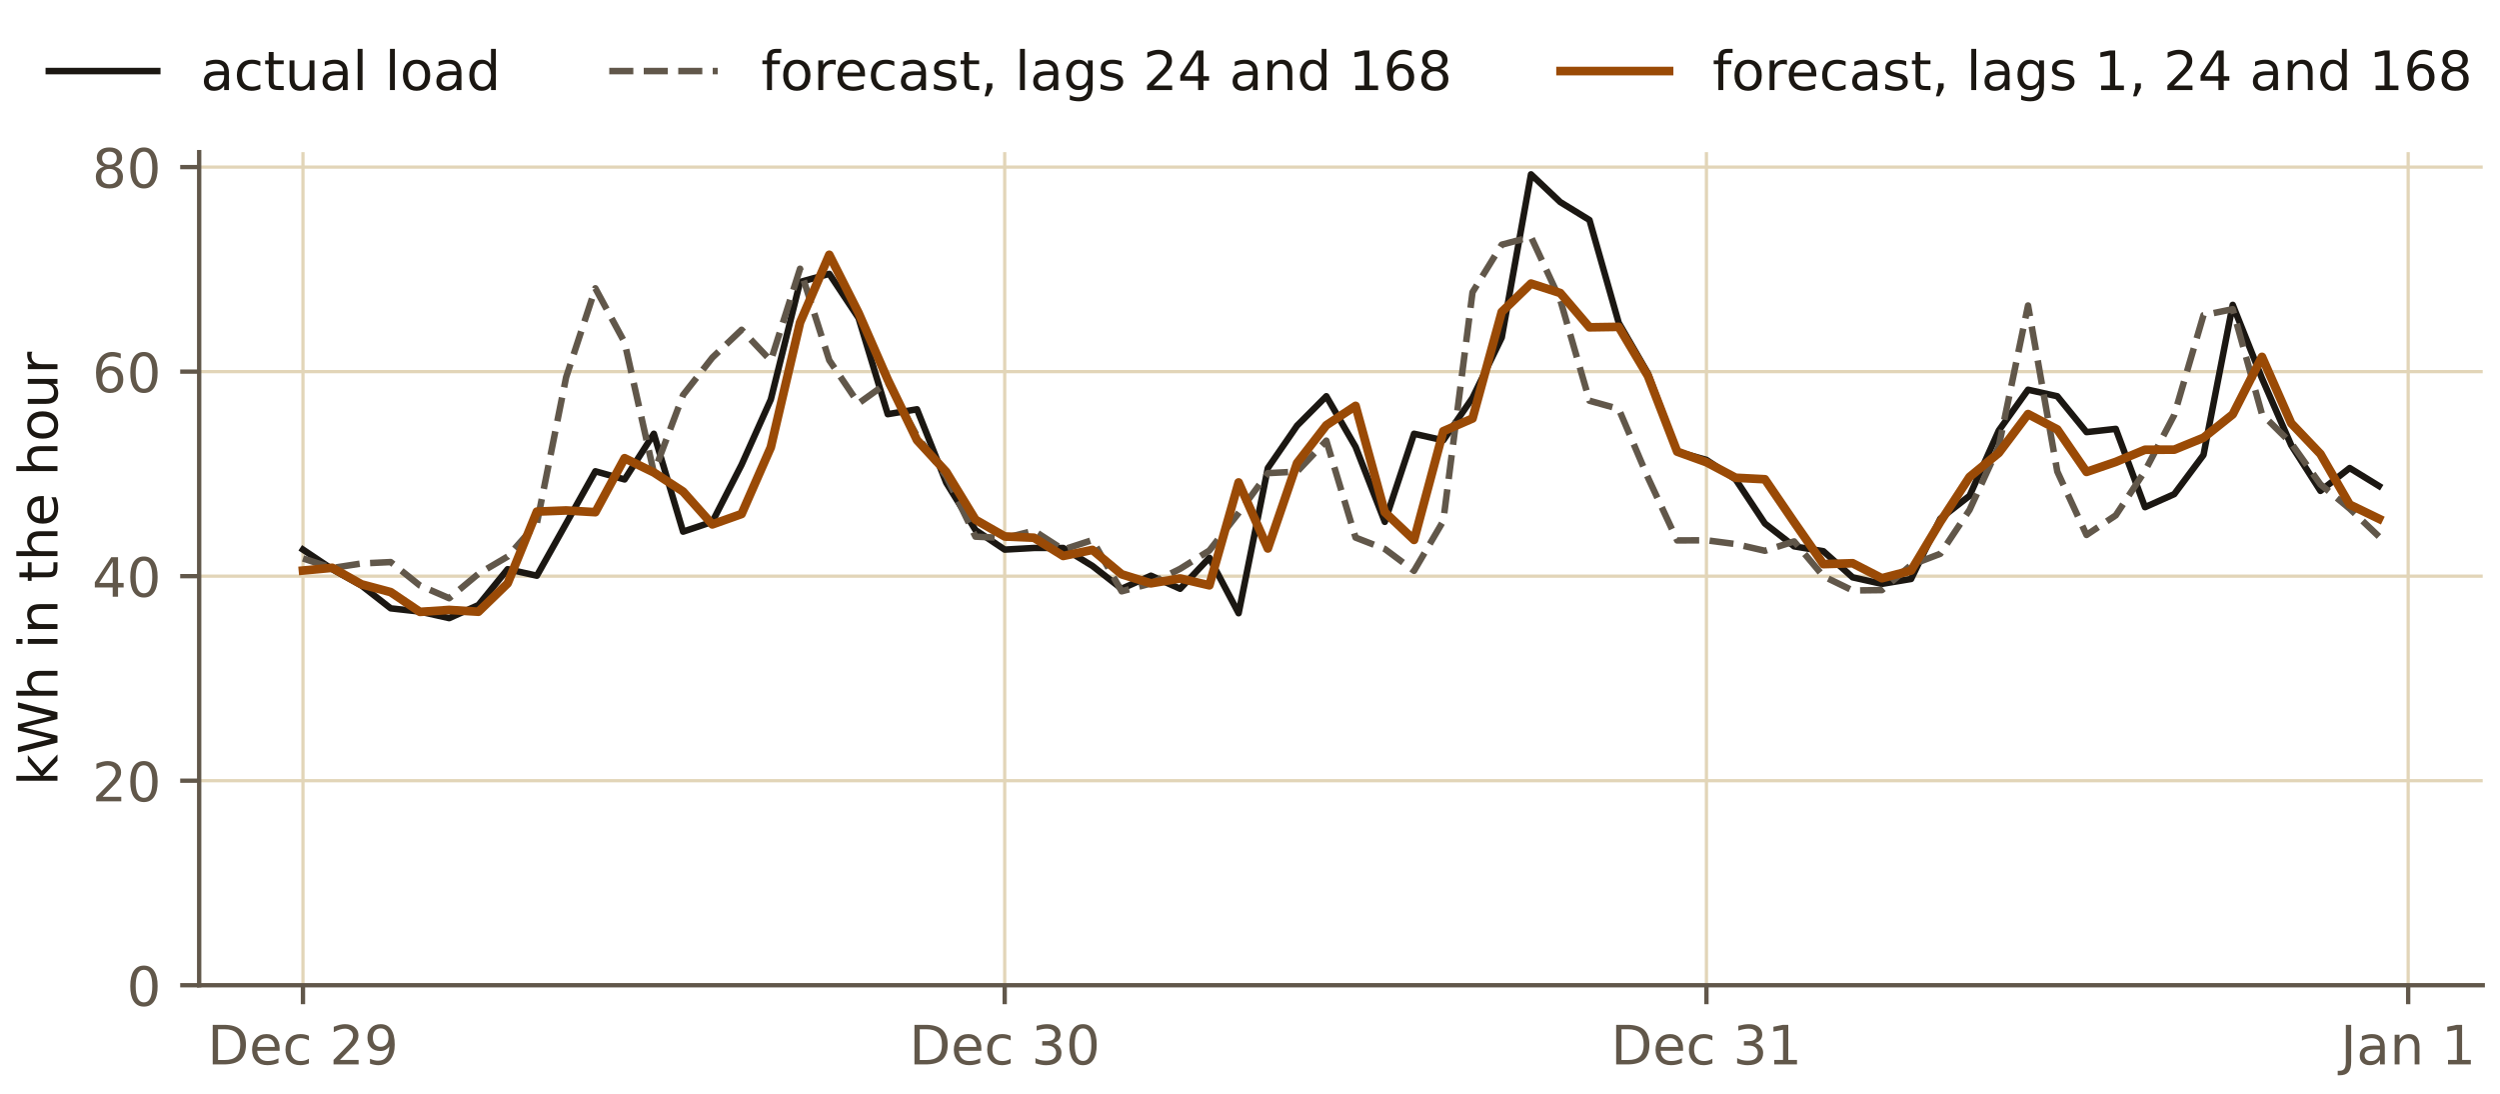
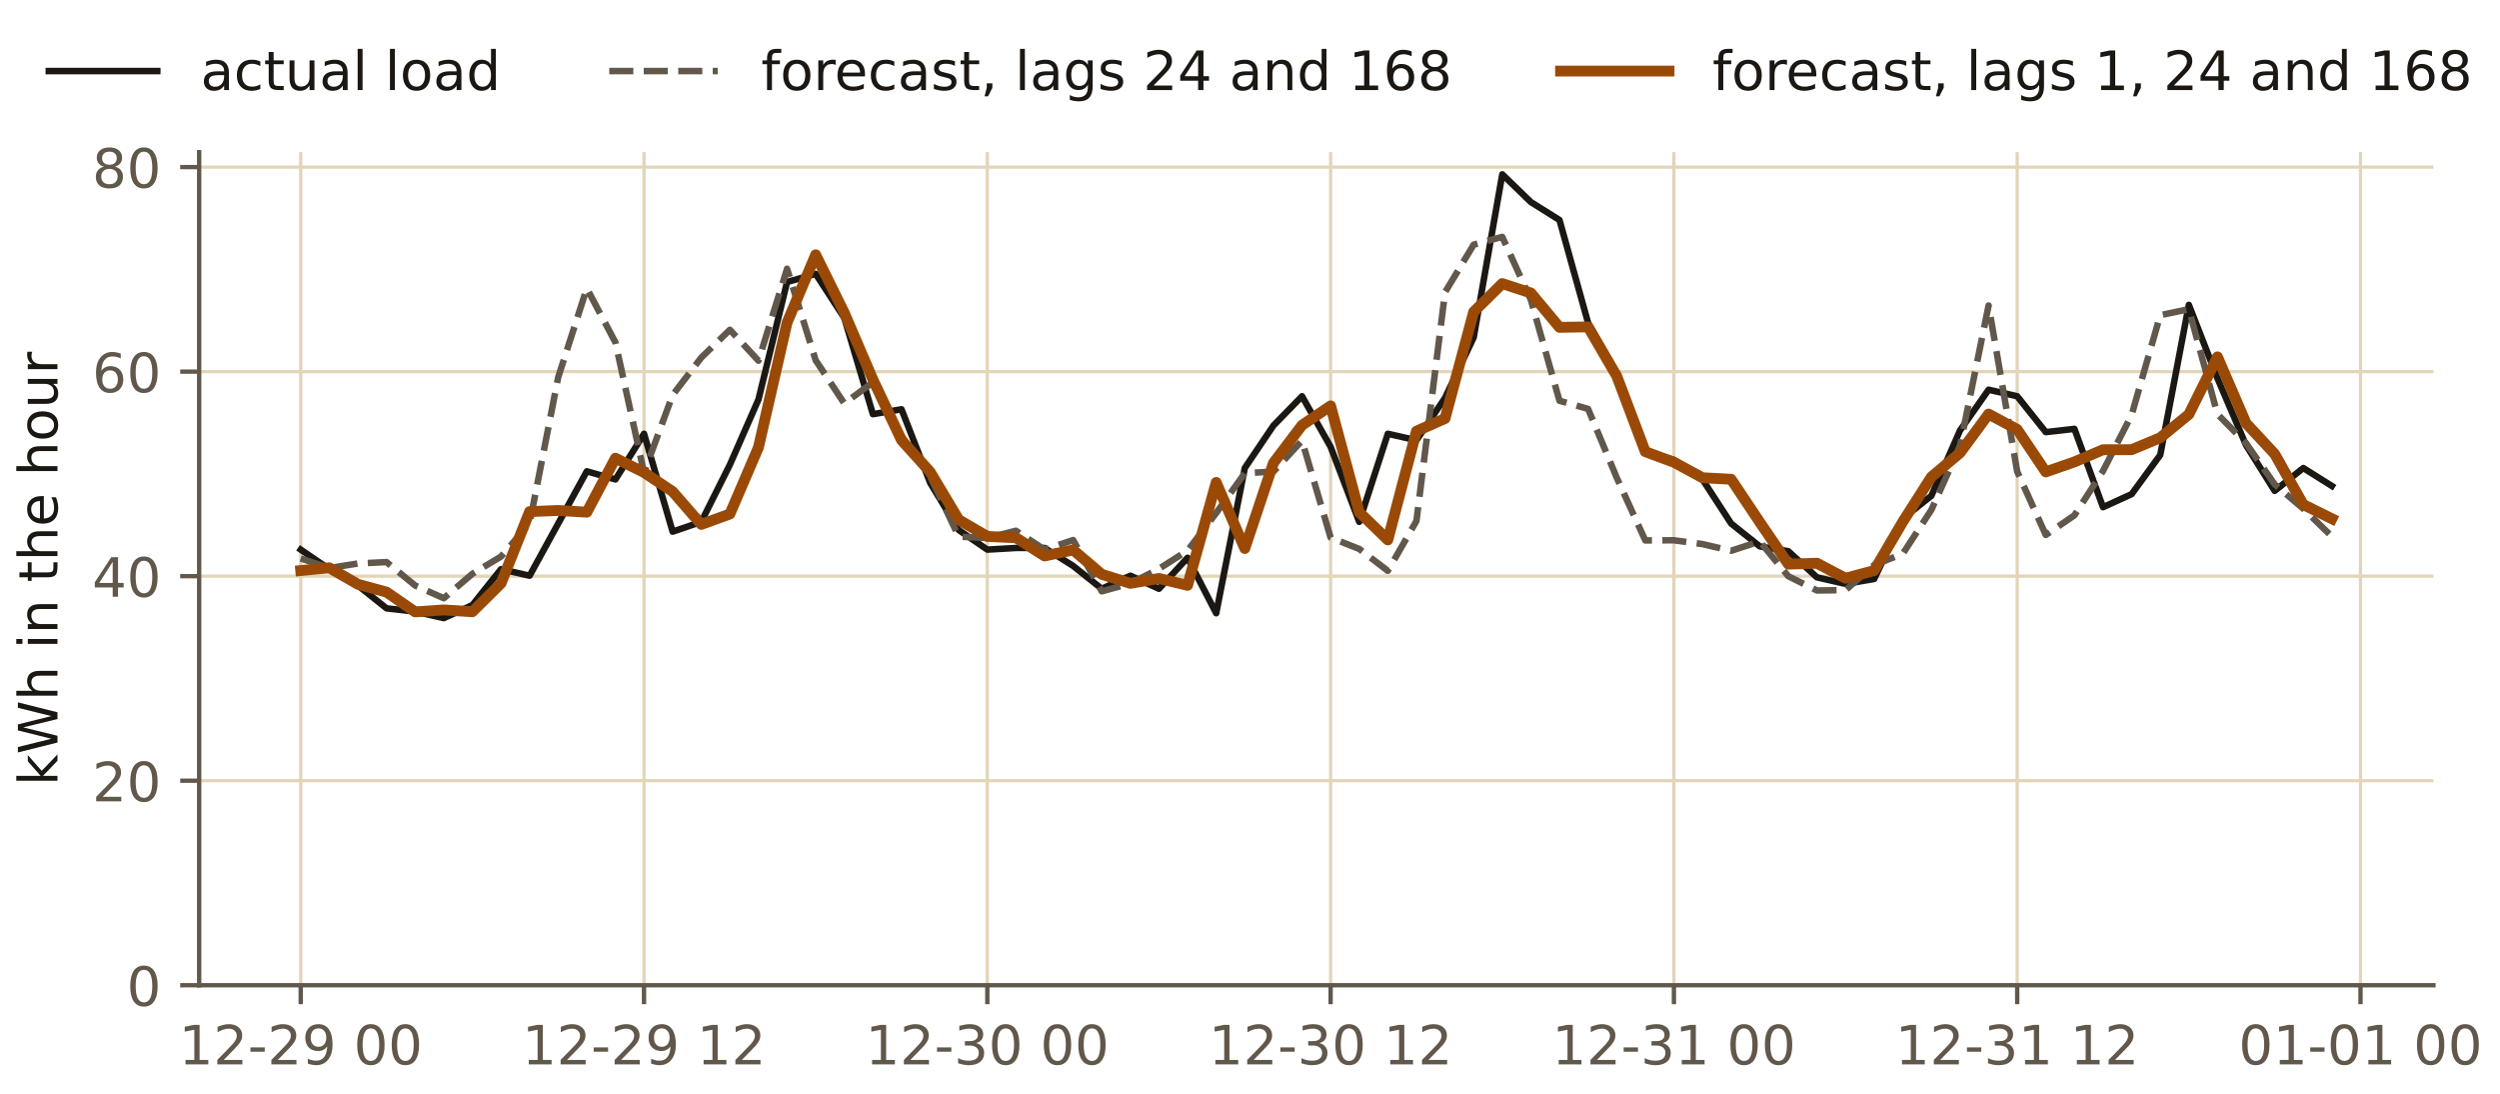
<svg xmlns="http://www.w3.org/2000/svg" xmlns:xlink="http://www.w3.org/1999/xlink" width="460.8pt" height="201.6pt" viewBox="0 0 460.8 201.6" version="1.1">
  <defs>
    <style type="text/css">*{stroke-linejoin: round; stroke-linecap: butt}</style>
  </defs>
  <g id="figure_1">
    <g id="patch_1">
      <path d="M 0 201.6  L 460.8 201.6  L 460.8 0  L 0 0  L 0 201.6  z " style="fill: none" />
    </g>
    <g id="axes_1">
      <g id="patch_2">
-         <path d="M 36.726 181.6  L 457.8 181.6  L 457.8 28.044  L 36.726 28.044  L 36.726 181.6  z " style="fill: none" />
+         <path d="M 36.726 181.6  L 448.714 181.6  L 448.714 28.044  L 36.726 28.044  L 36.726 181.6  z " style="fill: none" />
      </g>
      <g id="matplotlib.axis_1">
        <g id="xtick_1">
          <g id="line2d_1">
-             <path d="M 55.866 181.6  L 55.866 28.044  " clip-path="url(#p480fbd1928)" style="fill: none; stroke: #e2d5b8; stroke-width: 0.6; stroke-linecap: square" />
+             <path d="M 55.453 181.6  L 55.453 28.044  " clip-path="url(#p46544a0af7)" style="fill: none; stroke: #e2d5b8; stroke-width: 0.6; stroke-linecap: square" />
          </g>
          <g id="line2d_2">
            <defs>
              <path id="m85059689ef" d="M 0 0  L 0 3.5  " style="stroke: #61574a; stroke-width: 0.8" />
            </defs>
            <g>
-               <use xlink:href="#m85059689ef" x="55.866" y="181.6" style="fill: #61574a; stroke: #61574a; stroke-width: 0.8" />
+               <use xlink:href="#m85059689ef" x="55.453" y="181.6" style="fill: #61574a; stroke: #61574a; stroke-width: 0.8" />
            </g>
          </g>
          <g id="text_1">
-             <text style="font-size: 10px; font-family: 'IBM Plex Sans', 'DejaVu Sans', sans-serif; text-anchor: middle; fill: #61574a" x="55.866" y="196.197" transform="rotate(-0 55.86574 196.1974)">Dec 29</text>
+             <text style="font-size: 10px; font-family: 'IBM Plex Sans', 'DejaVu Sans', sans-serif; text-anchor: middle; fill: #61574a" x="55.453" y="196.197" transform="rotate(-0 55.45276 196.1974)">12-29 00</text>
          </g>
        </g>
        <g id="xtick_2">
          <g id="line2d_3">
-             <path d="M 185.261 181.6  L 185.261 28.044  " clip-path="url(#p480fbd1928)" style="fill: none; stroke: #e2d5b8; stroke-width: 0.6; stroke-linecap: square" />
+             <path d="M 118.754 181.6  L 118.754 28.044  " clip-path="url(#p46544a0af7)" style="fill: none; stroke: #e2d5b8; stroke-width: 0.6; stroke-linecap: square" />
          </g>
          <g id="line2d_4">
            <g>
-               <use xlink:href="#m85059689ef" x="185.261" y="181.6" style="fill: #61574a; stroke: #61574a; stroke-width: 0.8" />
+               <use xlink:href="#m85059689ef" x="118.754" y="181.6" style="fill: #61574a; stroke: #61574a; stroke-width: 0.8" />
            </g>
          </g>
          <g id="text_2">
-             <text style="font-size: 10px; font-family: 'IBM Plex Sans', 'DejaVu Sans', sans-serif; text-anchor: middle; fill: #61574a" x="185.261" y="196.197" transform="rotate(-0 185.261 196.1974)">Dec 30</text>
+             <text style="font-size: 10px; font-family: 'IBM Plex Sans', 'DejaVu Sans', sans-serif; text-anchor: middle; fill: #61574a" x="118.754" y="196.197" transform="rotate(-0 118.7544 196.1974)">12-29 12</text>
          </g>
        </g>
        <g id="xtick_3">
          <g id="line2d_5">
-             <path d="M 314.656 181.6  L 314.656 28.044  " clip-path="url(#p480fbd1928)" style="fill: none; stroke: #e2d5b8; stroke-width: 0.6; stroke-linecap: square" />
+             <path d="M 182.056 181.6  L 182.056 28.044  " clip-path="url(#p46544a0af7)" style="fill: none; stroke: #e2d5b8; stroke-width: 0.6; stroke-linecap: square" />
          </g>
          <g id="line2d_6">
            <g>
-               <use xlink:href="#m85059689ef" x="314.656" y="181.6" style="fill: #61574a; stroke: #61574a; stroke-width: 0.8" />
+               <use xlink:href="#m85059689ef" x="182.056" y="181.6" style="fill: #61574a; stroke: #61574a; stroke-width: 0.8" />
            </g>
          </g>
          <g id="text_3">
-             <text style="font-size: 10px; font-family: 'IBM Plex Sans', 'DejaVu Sans', sans-serif; text-anchor: middle; fill: #61574a" x="314.656" y="196.197" transform="rotate(-0 314.6563 196.1974)">Dec 31</text>
+             <text style="font-size: 10px; font-family: 'IBM Plex Sans', 'DejaVu Sans', sans-serif; text-anchor: middle; fill: #61574a" x="182.056" y="196.197" transform="rotate(-0 182.0561 196.1974)">12-30 00</text>
          </g>
        </g>
        <g id="xtick_4">
          <g id="line2d_7">
-             <path d="M 444.052 181.6  L 444.052 28.044  " clip-path="url(#p480fbd1928)" style="fill: none; stroke: #e2d5b8; stroke-width: 0.6; stroke-linecap: square" />
+             <path d="M 245.358 181.6  L 245.358 28.044  " clip-path="url(#p46544a0af7)" style="fill: none; stroke: #e2d5b8; stroke-width: 0.6; stroke-linecap: square" />
          </g>
          <g id="line2d_8">
            <g>
-               <use xlink:href="#m85059689ef" x="444.052" y="181.6" style="fill: #61574a; stroke: #61574a; stroke-width: 0.8" />
+               <use xlink:href="#m85059689ef" x="245.358" y="181.6" style="fill: #61574a; stroke: #61574a; stroke-width: 0.8" />
            </g>
          </g>
          <g id="text_4">
-             <text style="font-size: 10px; font-family: 'IBM Plex Sans', 'DejaVu Sans', sans-serif; text-anchor: middle; fill: #61574a" x="444.052" y="196.197" transform="rotate(-0 444.0515 196.1974)">Jan 1</text>
+             <text style="font-size: 10px; font-family: 'IBM Plex Sans', 'DejaVu Sans', sans-serif; text-anchor: middle; fill: #61574a" x="245.358" y="196.197" transform="rotate(-0 245.3577 196.1974)">12-30 12</text>
+           </g>
+         </g>
+         <g id="xtick_5">
+           <g id="line2d_9">
+             <path d="M 308.659 181.6  L 308.659 28.044  " clip-path="url(#p46544a0af7)" style="fill: none; stroke: #e2d5b8; stroke-width: 0.6; stroke-linecap: square" />
+           </g>
+           <g id="line2d_10">
+             <g>
+               <use xlink:href="#m85059689ef" x="308.659" y="181.6" style="fill: #61574a; stroke: #61574a; stroke-width: 0.8" />
+             </g>
+           </g>
+           <g id="text_5">
+             <text style="font-size: 10px; font-family: 'IBM Plex Sans', 'DejaVu Sans', sans-serif; text-anchor: middle; fill: #61574a" x="308.659" y="196.197" transform="rotate(-0 308.6594 196.1974)">12-31 00</text>
+           </g>
+         </g>
+         <g id="xtick_6">
+           <g id="line2d_11">
+             <path d="M 371.961 181.6  L 371.961 28.044  " clip-path="url(#p46544a0af7)" style="fill: none; stroke: #e2d5b8; stroke-width: 0.6; stroke-linecap: square" />
+           </g>
+           <g id="line2d_12">
+             <g>
+               <use xlink:href="#m85059689ef" x="371.961" y="181.6" style="fill: #61574a; stroke: #61574a; stroke-width: 0.8" />
+             </g>
+           </g>
+           <g id="text_6">
+             <text style="font-size: 10px; font-family: 'IBM Plex Sans', 'DejaVu Sans', sans-serif; text-anchor: middle; fill: #61574a" x="371.961" y="196.197" transform="rotate(-0 371.961 196.1974)">12-31 12</text>
+           </g>
+         </g>
+         <g id="xtick_7">
+           <g id="line2d_13">
+             <path d="M 435.263 181.6  L 435.263 28.044  " clip-path="url(#p46544a0af7)" style="fill: none; stroke: #e2d5b8; stroke-width: 0.6; stroke-linecap: square" />
+           </g>
+           <g id="line2d_14">
+             <g>
+               <use xlink:href="#m85059689ef" x="435.263" y="181.6" style="fill: #61574a; stroke: #61574a; stroke-width: 0.8" />
+             </g>
+           </g>
+           <g id="text_7">
+             <text style="font-size: 10px; font-family: 'IBM Plex Sans', 'DejaVu Sans', sans-serif; text-anchor: middle; fill: #61574a" x="435.263" y="196.197" transform="rotate(-0 435.2626 196.1974)">01-01 00</text>
          </g>
        </g>
      </g>
      <g id="matplotlib.axis_2">
        <g id="ytick_1">
-           <g id="line2d_9">
-             <path d="M 36.726 181.6  L 457.8 181.6  " clip-path="url(#p480fbd1928)" style="fill: none; stroke: #e2d5b8; stroke-width: 0.6; stroke-linecap: square" />
-           </g>
-           <g id="line2d_10">
+           <g id="line2d_15">
+             <path d="M 36.726 181.6  L 448.714 181.6  " clip-path="url(#p46544a0af7)" style="fill: none; stroke: #e2d5b8; stroke-width: 0.6; stroke-linecap: square" />
+           </g>
+           <g id="line2d_16">
            <defs>
              <path id="me852b425f9" d="M 0 0  L -3.5 0  " style="stroke: #61574a; stroke-width: 0.8" />
            </defs>
            <g>
              <use xlink:href="#me852b425f9" x="36.726" y="181.6" style="fill: #61574a; stroke: #61574a; stroke-width: 0.8" />
            </g>
          </g>
-           <g id="text_5">
+           <g id="text_8">
            <text style="font-size: 10px; font-family: 'IBM Plex Sans', 'DejaVu Sans', sans-serif; text-anchor: end; fill: #61574a" x="29.726" y="185.399" transform="rotate(-0 29.72602 185.3986)">0</text>
          </g>
        </g>
        <g id="ytick_2">
-           <g id="line2d_11">
-             <path d="M 36.726 143.9  L 457.8 143.9  " clip-path="url(#p480fbd1928)" style="fill: none; stroke: #e2d5b8; stroke-width: 0.6; stroke-linecap: square" />
-           </g>
-           <g id="line2d_12">
+           <g id="line2d_17">
+             <path d="M 36.726 143.9  L 448.714 143.9  " clip-path="url(#p46544a0af7)" style="fill: none; stroke: #e2d5b8; stroke-width: 0.6; stroke-linecap: square" />
+           </g>
+           <g id="line2d_18">
            <g>
              <use xlink:href="#me852b425f9" x="36.726" y="143.9" style="fill: #61574a; stroke: #61574a; stroke-width: 0.8" />
            </g>
          </g>
-           <g id="text_6">
+           <g id="text_9">
            <text style="font-size: 10px; font-family: 'IBM Plex Sans', 'DejaVu Sans', sans-serif; text-anchor: end; fill: #61574a" x="29.726" y="147.699" transform="rotate(-0 29.72602 147.6986)">20</text>
          </g>
        </g>
        <g id="ytick_3">
-           <g id="line2d_13">
-             <path d="M 36.726 106.2  L 457.8 106.2  " clip-path="url(#p480fbd1928)" style="fill: none; stroke: #e2d5b8; stroke-width: 0.6; stroke-linecap: square" />
-           </g>
-           <g id="line2d_14">
+           <g id="line2d_19">
+             <path d="M 36.726 106.2  L 448.714 106.2  " clip-path="url(#p46544a0af7)" style="fill: none; stroke: #e2d5b8; stroke-width: 0.6; stroke-linecap: square" />
+           </g>
+           <g id="line2d_20">
            <g>
              <use xlink:href="#me852b425f9" x="36.726" y="106.2" style="fill: #61574a; stroke: #61574a; stroke-width: 0.8" />
            </g>
          </g>
-           <g id="text_7">
+           <g id="text_10">
            <text style="font-size: 10px; font-family: 'IBM Plex Sans', 'DejaVu Sans', sans-serif; text-anchor: end; fill: #61574a" x="29.726" y="109.999" transform="rotate(-0 29.72602 109.9986)">40</text>
          </g>
        </g>
        <g id="ytick_4">
-           <g id="line2d_15">
-             <path d="M 36.726 68.5  L 457.8 68.5  " clip-path="url(#p480fbd1928)" style="fill: none; stroke: #e2d5b8; stroke-width: 0.6; stroke-linecap: square" />
-           </g>
-           <g id="line2d_16">
+           <g id="line2d_21">
+             <path d="M 36.726 68.5  L 448.714 68.5  " clip-path="url(#p46544a0af7)" style="fill: none; stroke: #e2d5b8; stroke-width: 0.6; stroke-linecap: square" />
+           </g>
+           <g id="line2d_22">
            <g>
              <use xlink:href="#me852b425f9" x="36.726" y="68.5" style="fill: #61574a; stroke: #61574a; stroke-width: 0.8" />
            </g>
          </g>
-           <g id="text_8">
+           <g id="text_11">
            <text style="font-size: 10px; font-family: 'IBM Plex Sans', 'DejaVu Sans', sans-serif; text-anchor: end; fill: #61574a" x="29.726" y="72.299" transform="rotate(-0 29.72602 72.29862)">60</text>
          </g>
        </g>
        <g id="ytick_5">
-           <g id="line2d_17">
-             <path d="M 36.726 30.8  L 457.8 30.8  " clip-path="url(#p480fbd1928)" style="fill: none; stroke: #e2d5b8; stroke-width: 0.6; stroke-linecap: square" />
-           </g>
-           <g id="line2d_18">
+           <g id="line2d_23">
+             <path d="M 36.726 30.8  L 448.714 30.8  " clip-path="url(#p46544a0af7)" style="fill: none; stroke: #e2d5b8; stroke-width: 0.6; stroke-linecap: square" />
+           </g>
+           <g id="line2d_24">
            <g>
              <use xlink:href="#me852b425f9" x="36.726" y="30.8" style="fill: #61574a; stroke: #61574a; stroke-width: 0.8" />
            </g>
          </g>
-           <g id="text_9">
+           <g id="text_12">
            <text style="font-size: 10px; font-family: 'IBM Plex Sans', 'DejaVu Sans', sans-serif; text-anchor: end; fill: #61574a" x="29.726" y="34.599" transform="rotate(-0 29.72602 34.59863)">80</text>
          </g>
        </g>
-         <g id="text_10">
+         <g id="text_13">
          <text style="font-size: 10px; font-family: 'IBM Plex Sans', 'DejaVu Sans', sans-serif; text-anchor: middle; fill: #1b1712" x="10.599" y="104.822" transform="rotate(-90 10.59868 104.8221)">kWh in the hour</text>
        </g>
      </g>
-       <g id="line2d_19">
-         <path d="M 55.866 101.304  L 61.257 104.912  L 66.649 107.921  L 72.04 112.13  L 77.432 112.731  L 82.823 113.934  L 88.215 111.529  L 93.606 104.912  L 98.997 106.115  L 104.389 96.492  L 109.78 86.869  L 115.172 88.371  L 120.563 79.951  L 125.955 97.996  L 131.346 96.19  L 136.738 85.666  L 142.129 73.636  L 147.521 51.983  L 152.912 50.479  L 158.304 58.6  L 163.695 76.343  L 169.087 75.44  L 174.478 88.975  L 179.87 97.695  L 185.261 101.304  L 190.652 101.003  L 196.044 101.003  L 201.435 104.311  L 206.827 108.522  L 212.218 106.115  L 217.61 108.522  L 223.001 102.807  L 228.393 113.033  L 233.784 86.268  L 239.176 78.449  L 244.567 73.035  L 249.959 82.358  L 255.35 96.19  L 260.742 79.951  L 266.133 81.154  L 271.525 73.335  L 276.916 62.208  L 282.307 32.134  L 287.699 37.248  L 293.09 40.555  L 298.482 59.503  L 303.873 68.824  L 309.265 83.259  L 314.656 84.764  L 320.048 88.371  L 325.439 96.492  L 330.831 100.703  L 336.222 101.604  L 341.614 106.417  L 347.005 107.619  L 352.397 106.716  L 357.788 95.589  L 363.179 91.38  L 368.571 79.35  L 373.962 71.832  L 379.354 73.035  L 384.745 79.651  L 390.137 79.05  L 395.528 93.485  L 400.92 91.078  L 406.311 83.861  L 411.703 56.195  L 417.094 69.727  L 422.486 82.057  L 427.877 90.477  L 433.269 86.268  L 438.66 89.576  " clip-path="url(#p480fbd1928)" style="fill: none; stroke: #1b1712; stroke-width: 1.2; stroke-linecap: square" />
-       </g>
-       <g id="line2d_20">
-         <path d="M 55.866 102.93  L 61.257 104.693  L 66.649 103.861  L 72.04 103.6  L 77.432 107.926  L 82.823 110.263  L 88.215 105.764  L 93.606 102.587  L 98.997 96.469  L 104.389 69.535  L 109.78 53.138  L 115.172 63.111  L 120.563 87.116  L 125.955 72.808  L 131.346 65.918  L 136.738 60.786  L 142.129 66.485  L 147.521 49.535  L 152.912 66.403  L 158.304 74.36  L 163.695 70.475  L 169.087 80.366  L 174.478 87.801  L 179.87 98.915  L 185.261 99.17  L 190.652 97.825  L 196.044 101.302  L 201.435 99.544  L 206.827 108.994  L 212.218 107.542  L 217.61 104.846  L 223.001 101.474  L 228.393 94.557  L 233.784 87.21  L 239.176 86.934  L 244.567 81.222  L 249.959 99.087  L 255.35 101.181  L 260.742 105.214  L 266.133 96.026  L 271.525 53.86  L 276.916 45.098  L 282.307 43.663  L 287.699 55.267  L 293.09 73.865  L 298.482 75.367  L 303.873 88.026  L 309.265 99.613  L 314.656 99.582  L 320.048 100.284  L 325.439 101.519  L 330.831 99.792  L 336.222 106.216  L 341.614 108.836  L 347.005 108.771  L 352.397 104.139  L 357.788 102.07  L 363.179 93.977  L 368.571 82.244  L 373.962 56.308  L 379.354 86.914  L 384.745 98.604  L 390.137 94.986  L 395.528 86.803  L 400.92 76.485  L 406.311 58.095  L 411.703 56.986  L 417.094 76.335  L 422.486 81.692  L 427.877 89.277  L 433.269 93.757  L 438.66 98.888  " clip-path="url(#p480fbd1928)" style="fill: none; stroke-dasharray: 4.44,1.92; stroke-dashoffset: 0; stroke: #61574a; stroke-width: 1.2" />
-       </g>
-       <g id="line2d_21">
-         <path d="M 55.866 105.165  L 61.257 104.657  L 66.649 107.7  L 72.04 109.138  L 77.432 112.782  L 82.823 112.423  L 88.215 112.754  L 93.606 107.529  L 98.997 94.302  L 104.389 94.087  L 109.78 94.406  L 115.172 84.458  L 120.563 87.08  L 125.955 90.607  L 131.346 96.658  L 136.738 94.744  L 142.129 82.453  L 147.521 59.454  L 152.912 46.967  L 158.304 57.655  L 163.695 69.969  L 169.087 81.125  L 174.478 86.972  L 179.87 95.793  L 185.261 98.877  L 190.652 99.114  L 196.044 102.474  L 201.435 101.359  L 206.827 105.855  L 212.218 107.521  L 217.61 106.625  L 223.001 107.888  L 228.393 88.927  L 233.784 101.092  L 239.176 85.345  L 244.567 78.378  L 249.959 74.812  L 255.35 94.406  L 260.742 99.514  L 266.133 79.483  L 271.525 77.134  L 276.916 57.489  L 282.307 52.27  L 287.699 54.007  L 293.09 60.333  L 298.482 60.25  L 303.873 69.303  L 309.265 83.25  L 314.656 85.201  L 320.048 88.059  L 325.439 88.338  L 330.831 96.238  L 336.222 103.981  L 341.614 103.816  L 347.005 106.582  L 352.397 105.17  L 357.788 96.173  L 363.179 87.91  L 368.571 83.477  L 373.962 76.323  L 379.354 79.149  L 384.745 86.983  L 390.137 85.139  L 395.528 82.894  L 400.92 82.884  L 406.311 80.683  L 411.703 76.377  L 417.094 65.781  L 422.486 78.011  L 427.877 83.678  L 433.269 93.006  L 438.66 95.615  " clip-path="url(#p480fbd1928)" style="fill: none; stroke: #9a4a06; stroke-width: 1.6; stroke-linecap: square" />
+       <g id="line2d_25">
+         <path d="M 55.453 101.304  L 60.728 104.912  L 66.003 107.921  L 71.278 112.13  L 76.553 112.731  L 81.828 113.934  L 87.104 111.529  L 92.379 104.912  L 97.654 106.115  L 102.929 96.492  L 108.204 86.869  L 113.479 88.371  L 118.754 79.951  L 124.03 97.996  L 129.305 96.19  L 134.58 85.666  L 139.855 73.636  L 145.13 51.983  L 150.405 50.479  L 155.68 58.6  L 160.956 76.343  L 166.231 75.44  L 171.506 88.975  L 176.781 97.695  L 182.056 101.304  L 187.331 101.003  L 192.606 101.003  L 197.881 104.311  L 203.157 108.522  L 208.432 106.115  L 213.707 108.522  L 218.982 102.807  L 224.257 113.033  L 229.532 86.268  L 234.807 78.449  L 240.083 73.035  L 245.358 82.358  L 250.633 96.19  L 255.908 79.951  L 261.183 81.154  L 266.458 73.335  L 271.733 62.208  L 277.009 32.134  L 282.284 37.248  L 287.559 40.555  L 292.834 59.503  L 298.109 68.824  L 303.384 83.259  L 308.659 84.764  L 313.934 88.371  L 319.21 96.492  L 324.485 100.703  L 329.76 101.604  L 335.035 106.417  L 340.31 107.619  L 345.585 106.716  L 350.86 95.589  L 356.136 91.38  L 361.411 79.35  L 366.686 71.832  L 371.961 73.035  L 377.236 79.651  L 382.511 79.05  L 387.786 93.485  L 393.062 91.078  L 398.337 83.861  L 403.612 56.195  L 408.887 69.727  L 414.162 82.057  L 419.437 90.477  L 424.712 86.268  L 429.988 89.576  " clip-path="url(#p46544a0af7)" style="fill: none; stroke: #1b1712; stroke-width: 1.2; stroke-linecap: square" />
+       </g>
+       <g id="line2d_26">
+         <path d="M 55.453 102.93  L 60.728 104.693  L 66.003 103.861  L 71.278 103.6  L 76.553 107.926  L 81.828 110.263  L 87.104 105.764  L 92.379 102.587  L 97.654 96.469  L 102.929 69.535  L 108.204 53.138  L 113.479 63.111  L 118.754 87.116  L 124.03 72.808  L 129.305 65.918  L 134.58 60.786  L 139.855 66.485  L 145.13 49.535  L 150.405 66.403  L 155.68 74.36  L 160.956 70.475  L 166.231 80.366  L 171.506 87.801  L 176.781 98.915  L 182.056 99.17  L 187.331 97.825  L 192.606 101.302  L 197.881 99.544  L 203.157 108.994  L 208.432 107.542  L 213.707 104.846  L 218.982 101.474  L 224.257 94.557  L 229.532 87.21  L 234.807 86.934  L 240.083 81.222  L 245.358 99.087  L 250.633 101.181  L 255.908 105.214  L 261.183 96.026  L 266.458 53.86  L 271.733 45.098  L 277.009 43.663  L 282.284 55.267  L 287.559 73.865  L 292.834 75.367  L 298.109 88.026  L 303.384 99.613  L 308.659 99.582  L 313.934 100.284  L 319.21 101.519  L 324.485 99.792  L 329.76 106.216  L 335.035 108.836  L 340.31 108.771  L 345.585 104.139  L 350.86 102.07  L 356.136 93.977  L 361.411 82.244  L 366.686 56.308  L 371.961 86.914  L 377.236 98.604  L 382.511 94.986  L 387.786 86.803  L 393.062 76.485  L 398.337 58.095  L 403.612 56.986  L 408.887 76.335  L 414.162 81.692  L 419.437 89.277  L 424.712 93.757  L 429.988 98.888  " clip-path="url(#p46544a0af7)" style="fill: none; stroke-dasharray: 4.44,1.92; stroke-dashoffset: 0; stroke: #61574a; stroke-width: 1.2" />
+       </g>
+       <g id="line2d_27">
+         <path d="M 55.453 105.165  L 60.728 104.657  L 66.003 107.7  L 71.278 109.138  L 76.553 112.782  L 81.828 112.423  L 87.104 112.754  L 92.379 107.529  L 97.654 94.302  L 102.929 94.087  L 108.204 94.406  L 113.479 84.458  L 118.754 87.08  L 124.03 90.607  L 129.305 96.658  L 134.58 94.744  L 139.855 82.453  L 145.13 59.454  L 150.405 46.967  L 155.68 57.655  L 160.956 69.969  L 166.231 81.125  L 171.506 86.972  L 176.781 95.793  L 182.056 98.877  L 187.331 99.114  L 192.606 102.474  L 197.881 101.359  L 203.157 105.855  L 208.432 107.521  L 213.707 106.625  L 218.982 107.888  L 224.257 88.927  L 229.532 101.092  L 234.807 85.345  L 240.083 78.378  L 245.358 74.812  L 250.633 94.406  L 255.908 99.514  L 261.183 79.483  L 266.458 77.134  L 271.733 57.489  L 277.009 52.27  L 282.284 54.007  L 287.559 60.333  L 292.834 60.25  L 298.109 69.303  L 303.384 83.25  L 308.659 85.201  L 313.934 88.059  L 319.21 88.338  L 324.485 96.238  L 329.76 103.981  L 335.035 103.816  L 340.31 106.582  L 345.585 105.17  L 350.86 96.173  L 356.136 87.91  L 361.411 83.477  L 366.686 76.323  L 371.961 79.149  L 377.236 86.983  L 382.511 85.139  L 387.786 82.894  L 393.062 82.884  L 398.337 80.683  L 403.612 76.377  L 408.887 65.781  L 414.162 78.011  L 419.437 83.678  L 424.712 93.006  L 429.988 95.615  " clip-path="url(#p46544a0af7)" style="fill: none; stroke: #9a4a06; stroke-width: 2; stroke-linecap: square" />
      </g>
      <g id="patch_3">
        <path d="M 36.726 181.6  L 36.726 28.044  " style="fill: none; stroke: #61574a; stroke-width: 0.8; stroke-linejoin: miter; stroke-linecap: square" />
      </g>
      <g id="patch_4">
-         <path d="M 36.726 181.6  L 457.8 181.6  " style="fill: none; stroke: #61574a; stroke-width: 0.8; stroke-linejoin: miter; stroke-linecap: square" />
+         <path d="M 36.726 181.6  L 448.714 181.6  " style="fill: none; stroke: #61574a; stroke-width: 0.8; stroke-linejoin: miter; stroke-linecap: square" />
      </g>
    </g>
    <g id="legend_1">
-       <g id="line2d_22">
+       <g id="line2d_28">
        <path d="M 9 13.098  L 19 13.098  L 29 13.098  " style="fill: none; stroke: #1b1712; stroke-width: 1.2; stroke-linecap: square" />
      </g>
-       <g id="text_11">
+       <g id="text_14">
        <text style="font-size: 10px; font-family: 'IBM Plex Sans', 'DejaVu Sans', sans-serif; text-anchor: start; fill: #1b1712" x="37" y="16.598" transform="rotate(-0 37 16.59844)">actual load</text>
      </g>
-       <g id="line2d_23">
+       <g id="line2d_29">
        <path d="M 112.342 13.098  L 122.342 13.098  L 132.342 13.098  " style="fill: none; stroke-dasharray: 4.44,1.92; stroke-dashoffset: 0; stroke: #61574a; stroke-width: 1.2" />
      </g>
-       <g id="text_12">
+       <g id="text_15">
        <text style="font-size: 10px; font-family: 'IBM Plex Sans', 'DejaVu Sans', sans-serif; text-anchor: start; fill: #1b1712" x="140.342" y="16.598" transform="rotate(-0 140.3422 16.59844)">forecast, lags 24 and 168</text>
      </g>
-       <g id="line2d_24">
-         <path d="M 287.762 13.098  L 297.762 13.098  L 307.762 13.098  " style="fill: none; stroke: #9a4a06; stroke-width: 1.6; stroke-linecap: square" />
-       </g>
-       <g id="text_13">
+       <g id="line2d_30">
+         <path d="M 287.762 13.098  L 297.762 13.098  L 307.762 13.098  " style="fill: none; stroke: #9a4a06; stroke-width: 2; stroke-linecap: square" />
+       </g>
+       <g id="text_16">
        <text style="font-size: 10px; font-family: 'IBM Plex Sans', 'DejaVu Sans', sans-serif; text-anchor: start; fill: #1b1712" x="315.762" y="16.598" transform="rotate(-0 315.7625 16.59844)">forecast, lags 1, 24 and 168</text>
      </g>
    </g>
  </g>
  <defs>
-     <clipPath id="p480fbd1928">
-       <rect x="36.726" y="28.044" width="421.074" height="153.555" />
+     <clipPath id="p46544a0af7">
+       <rect x="36.726" y="28.044" width="411.988" height="153.555" />
    </clipPath>
  </defs>
</svg>
